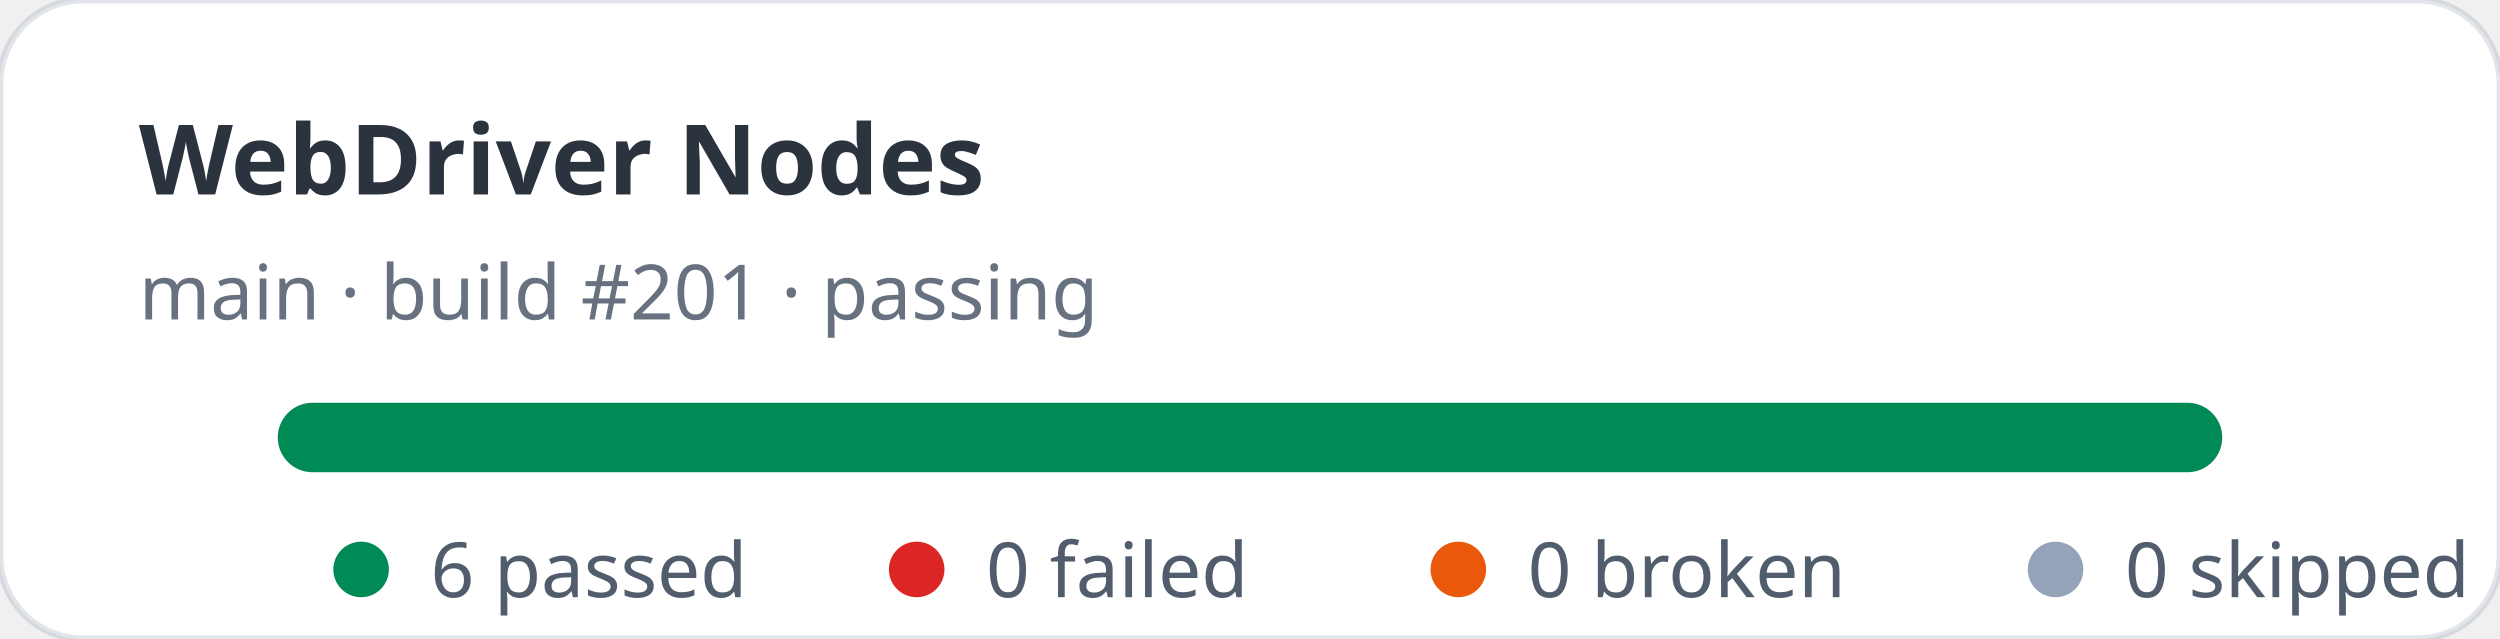
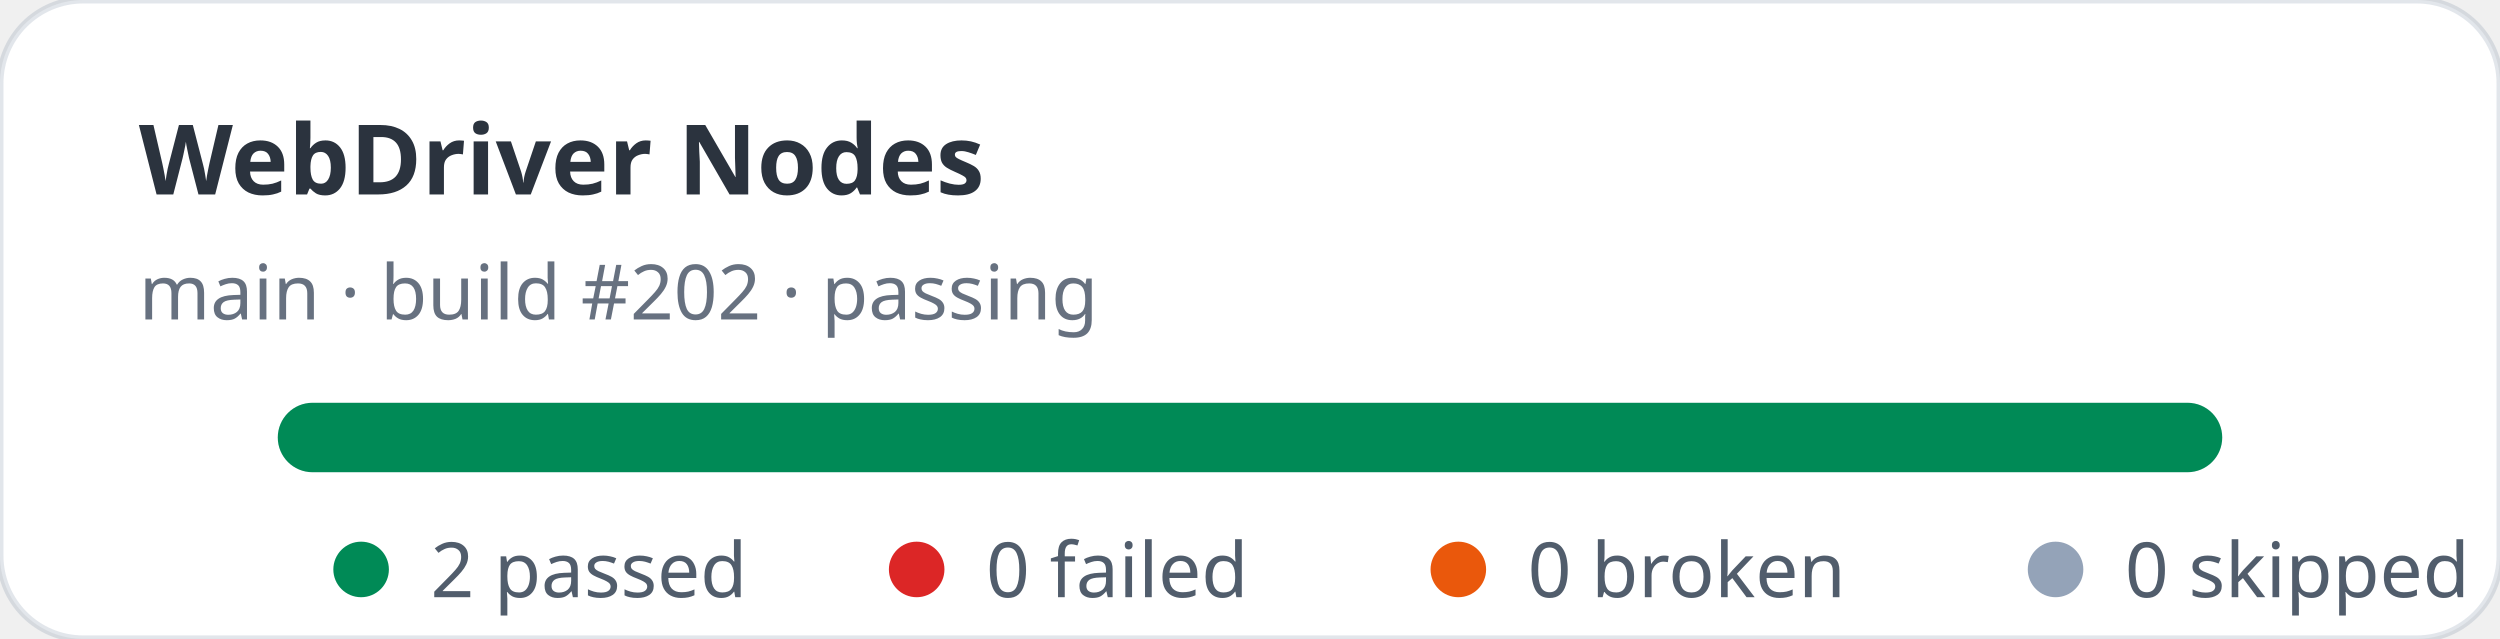
- <svg xmlns="http://www.w3.org/2000/svg" width="360" height="92" viewBox="0 0 360 92" role="img" aria-label="WebDriver Nodes stats: 6 passed, 0 failed">
+ <svg xmlns="http://www.w3.org/2000/svg" width="360" height="92" viewBox="0 0 360 92" role="img" aria-label="WebDriver Nodes stats: 2 passed, 0 failed">
  <rect width="360" height="92" rx="12" fill="#ffffff" stroke="rgba(11,48,86,0.12)" />
  <text x="20" y="28" fill="rgba(1,10,24,0.83)" font-family="ui-sans-serif,system-ui,sans-serif" font-size="14" font-weight="700">WebDriver Nodes</text>
-   <text x="20" y="46" fill="rgba(2,19,44,0.6)" font-family="ui-sans-serif,system-ui,sans-serif" font-size="11">main · build #201 · passing</text>
+   <text x="20" y="46" fill="rgba(2,19,44,0.6)" font-family="ui-sans-serif,system-ui,sans-serif" font-size="11">main · build #202 · passing</text>
  <rect x="40" y="58" width="280" height="10" rx="5" fill="#e2e8f0" />
  <rect x="40" y="58" width="280" height="10" rx="5" fill="#008a56" />
  <g font-family="ui-sans-serif,system-ui,sans-serif" font-size="11" fill="rgba(1,18,40,0.68)">
    <circle cx="52" cy="82" r="4" fill="#008a56" />
-     <text x="62" y="86">6 passed</text>
+     <text x="62" y="86">2 passed</text>
    <circle cx="132" cy="82" r="4" fill="#dc2626" />
    <text x="142" y="86">0 failed</text>
    <circle cx="210" cy="82" r="4" fill="#ea580c" />
    <text x="220" y="86">0 broken</text>
    <circle cx="296" cy="82" r="4" fill="#94a3b8" />
    <text x="306" y="86">0 skipped</text>
  </g>
</svg>
